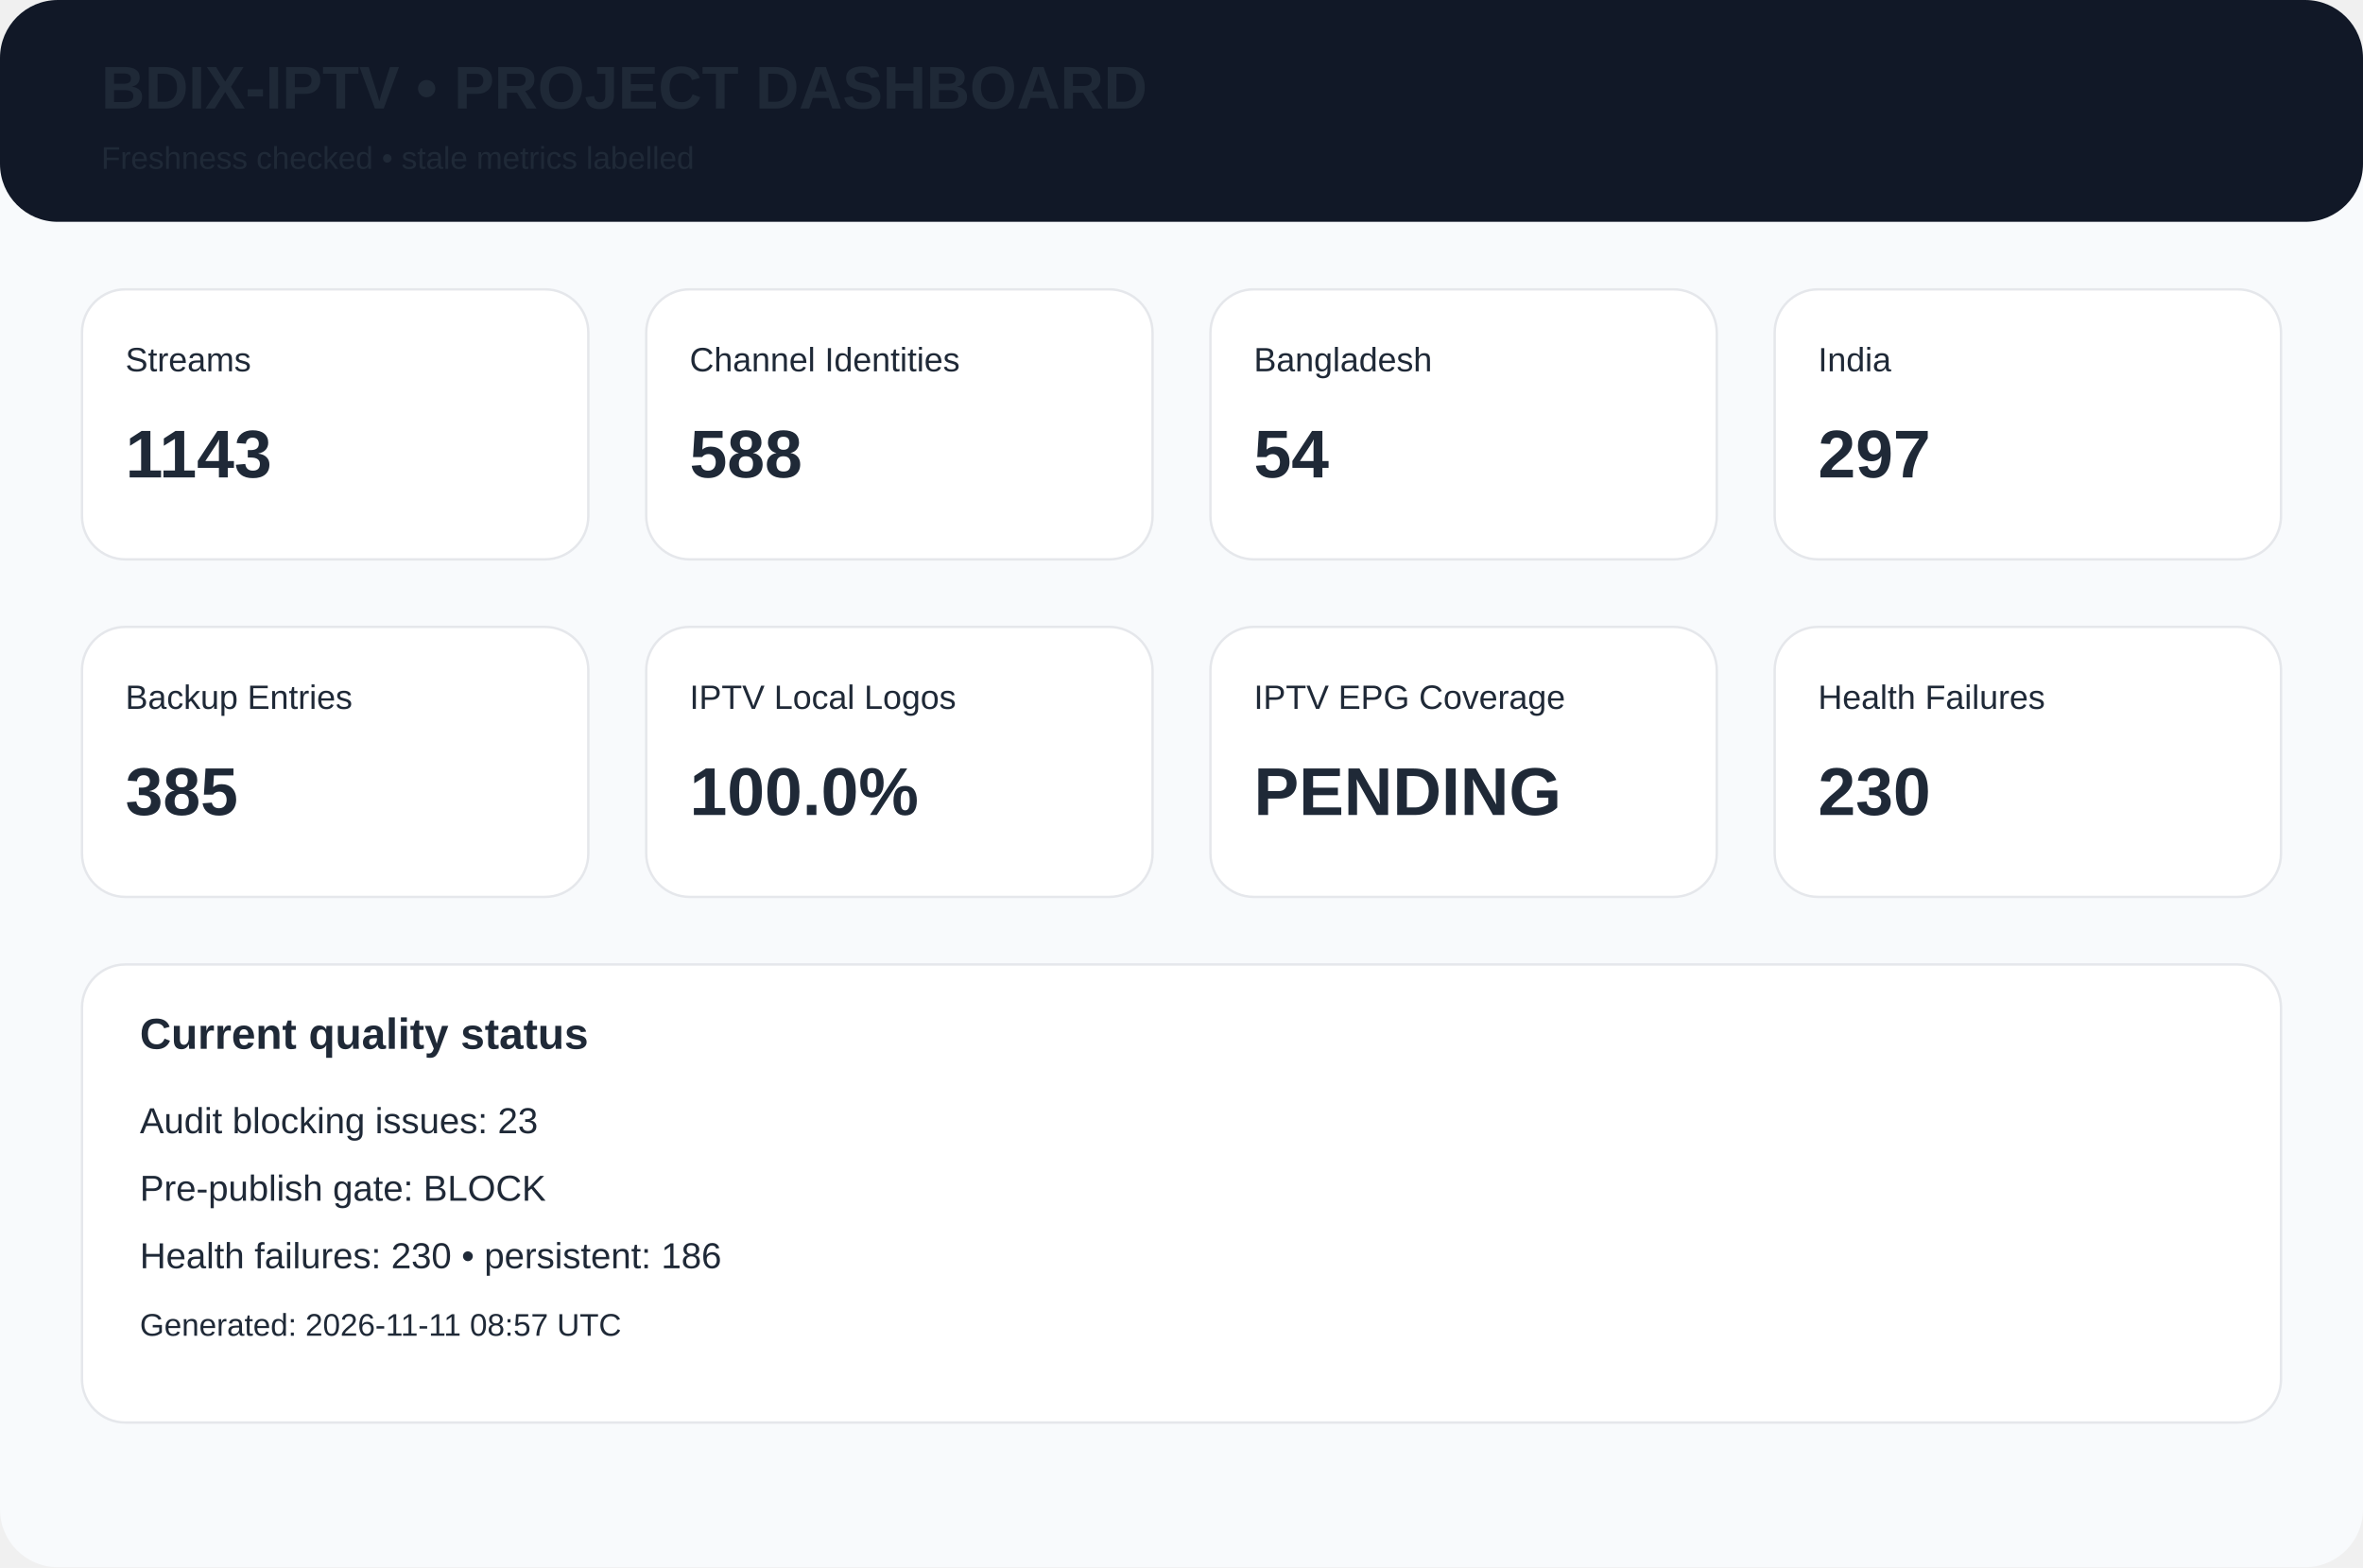
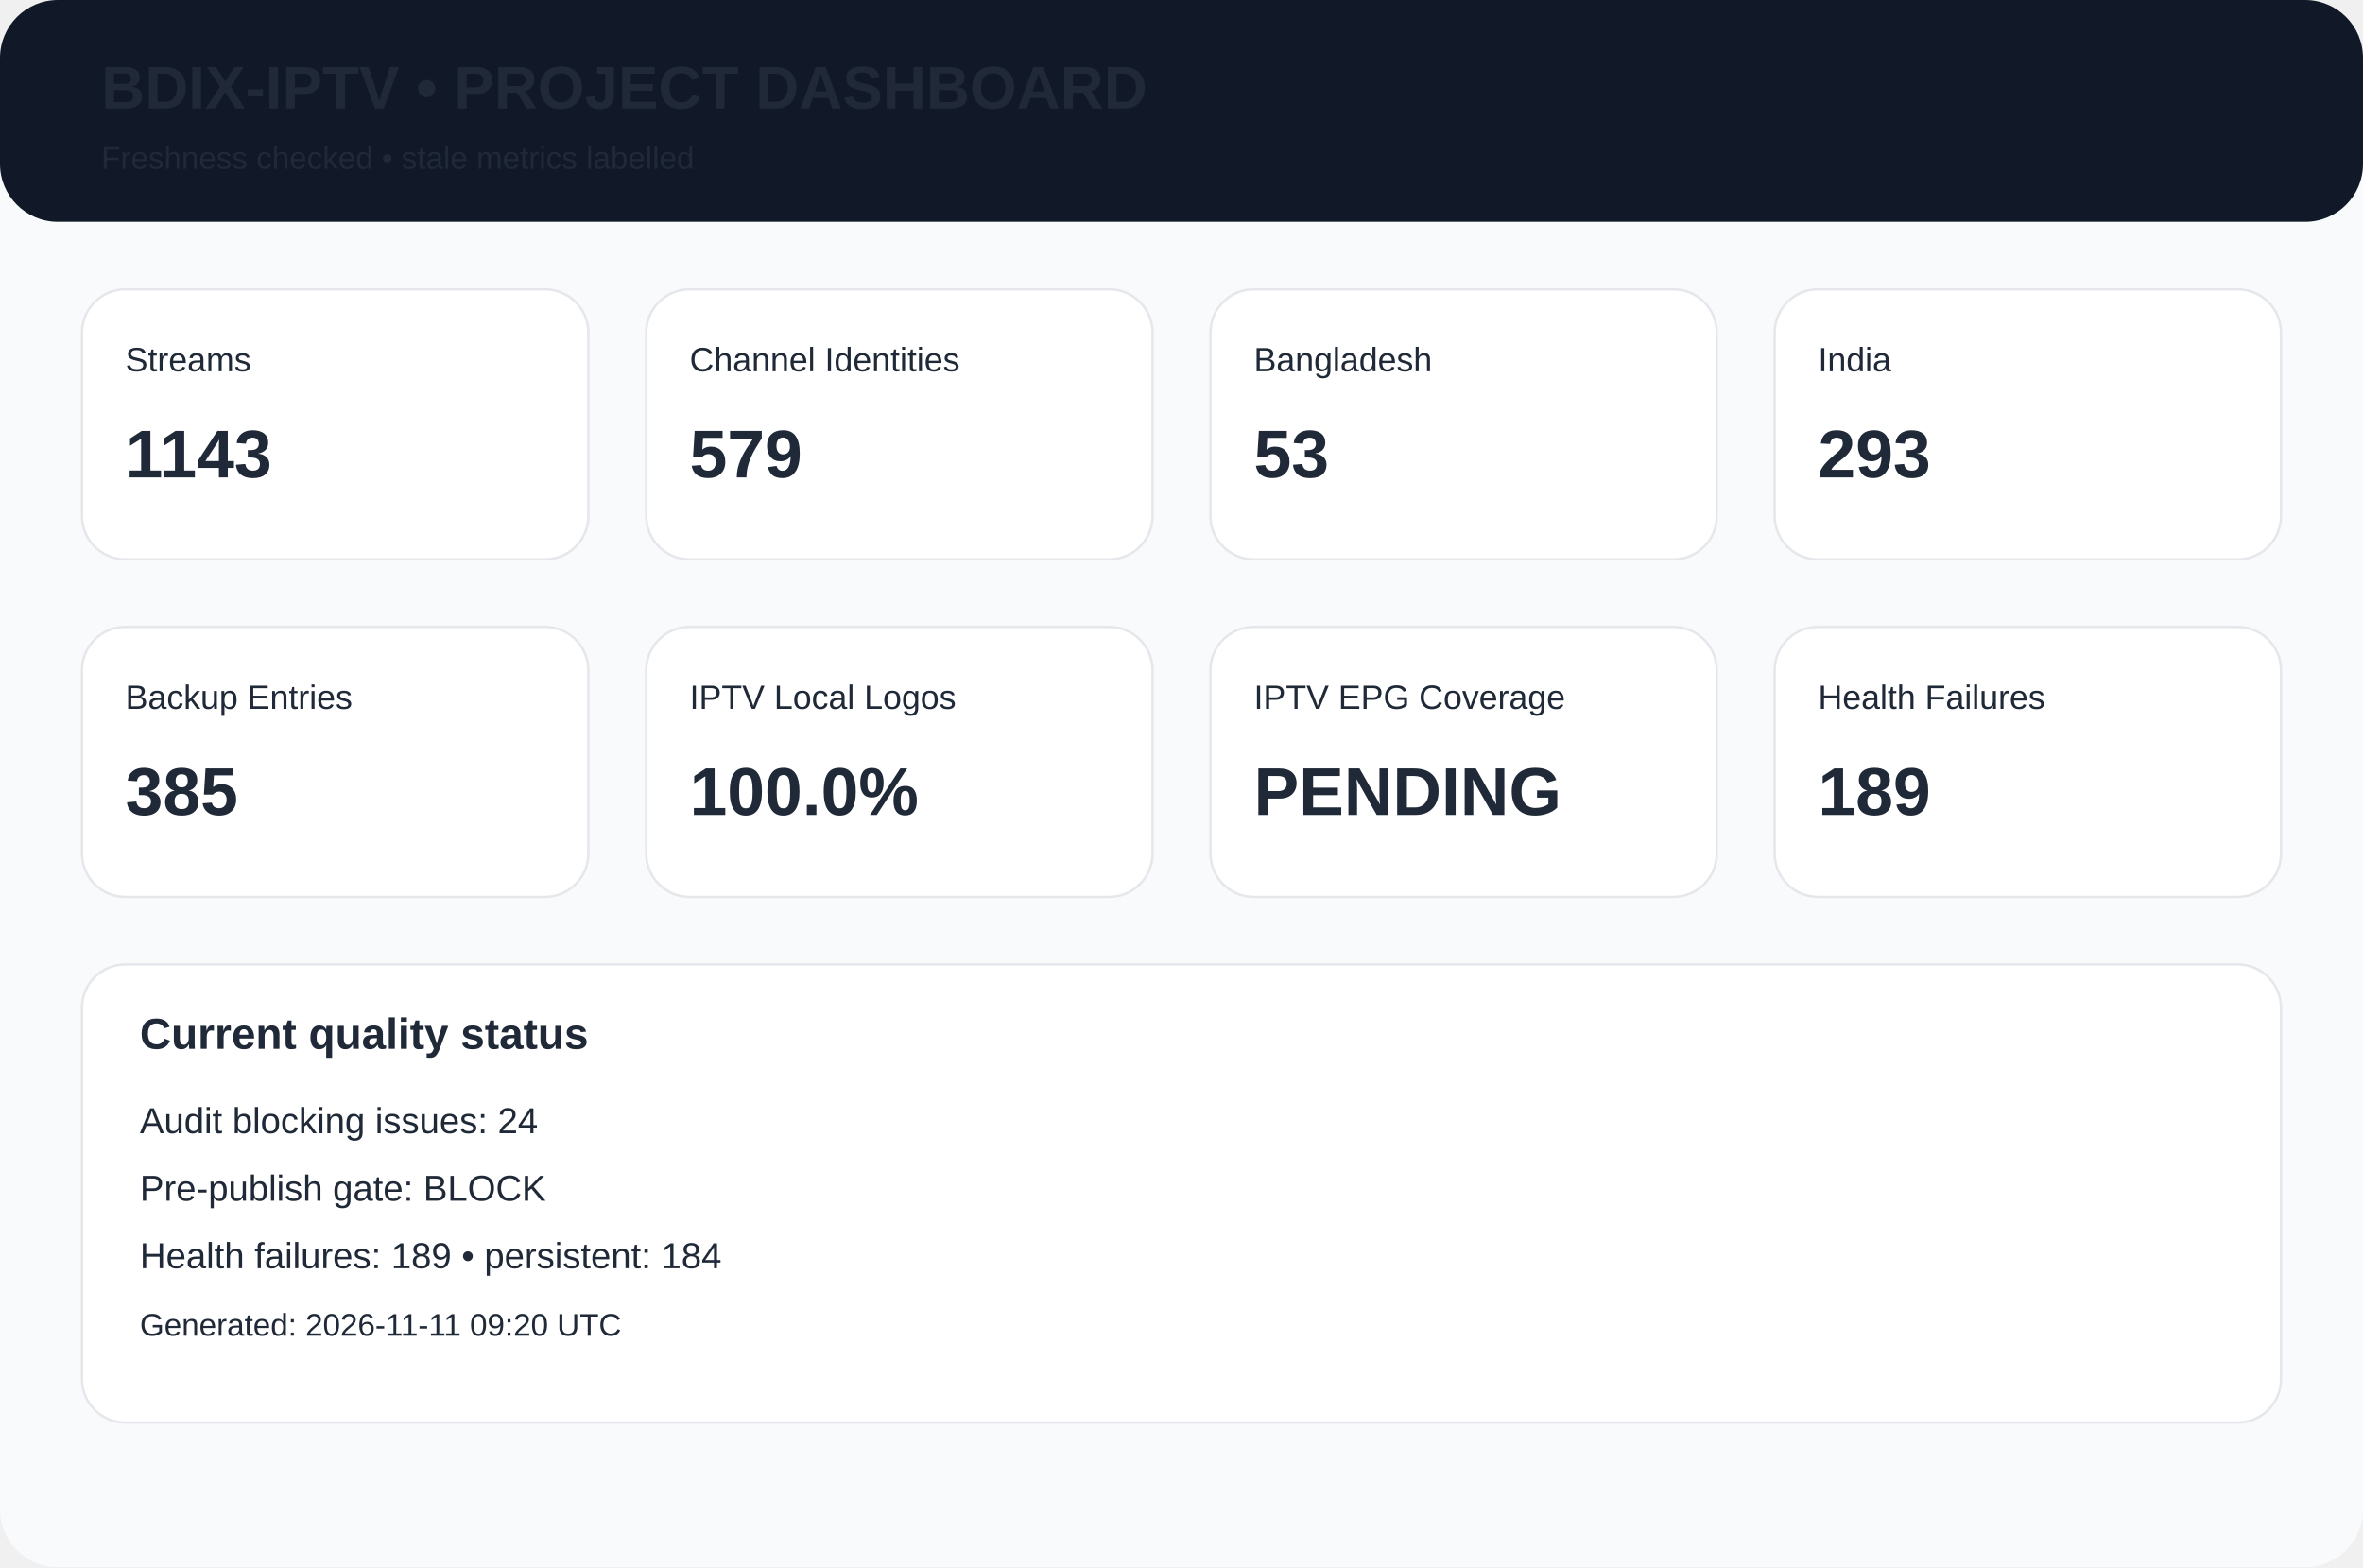
<svg xmlns="http://www.w3.org/2000/svg" width="980" height="650" viewBox="0 0 980 650">
  <rect width="980" height="650" rx="24" fill="#f8fafc" />
  <rect width="980" height="92" rx="24" fill="#111827" />
  <text x="42" y="45" font-family="Arial,Helvetica,sans-serif" font-size="25px" font-weight="700" fill="#1f2937">BDIX-IPTV • PROJECT DASHBOARD</text>
  <text x="42" y="70" font-family="Arial,Helvetica,sans-serif" font-size="13px" font-weight="400" fill="#1f2937">Freshness checked • stale metrics labelled</text>
  <rect x="34" y="120" width="210" height="112" rx="18" fill="white" stroke="#e5e7eb" />
  <text x="52" y="154" font-family="Arial,Helvetica,sans-serif" font-size="14px" font-weight="400" fill="#1f2937">Streams</text>
  <text x="52" y="198" font-family="Arial,Helvetica,sans-serif" font-size="28px" font-weight="700" fill="#1f2937">1143</text>
  <rect x="268" y="120" width="210" height="112" rx="18" fill="white" stroke="#e5e7eb" />
  <text x="286" y="154" font-family="Arial,Helvetica,sans-serif" font-size="14px" font-weight="400" fill="#1f2937">Channel Identities</text>
-   <text x="286" y="198" font-family="Arial,Helvetica,sans-serif" font-size="28px" font-weight="700" fill="#1f2937">588</text>
+   <text x="286" y="198" font-family="Arial,Helvetica,sans-serif" font-size="28px" font-weight="700" fill="#1f2937">579</text>
  <rect x="502" y="120" width="210" height="112" rx="18" fill="white" stroke="#e5e7eb" />
  <text x="520" y="154" font-family="Arial,Helvetica,sans-serif" font-size="14px" font-weight="400" fill="#1f2937">Bangladesh</text>
-   <text x="520" y="198" font-family="Arial,Helvetica,sans-serif" font-size="28px" font-weight="700" fill="#1f2937">54</text>
+   <text x="520" y="198" font-family="Arial,Helvetica,sans-serif" font-size="28px" font-weight="700" fill="#1f2937">53</text>
  <rect x="736" y="120" width="210" height="112" rx="18" fill="white" stroke="#e5e7eb" />
  <text x="754" y="154" font-family="Arial,Helvetica,sans-serif" font-size="14px" font-weight="400" fill="#1f2937">India</text>
-   <text x="754" y="198" font-family="Arial,Helvetica,sans-serif" font-size="28px" font-weight="700" fill="#1f2937">297</text>
+   <text x="754" y="198" font-family="Arial,Helvetica,sans-serif" font-size="28px" font-weight="700" fill="#1f2937">293</text>
  <rect x="34" y="260" width="210" height="112" rx="18" fill="white" stroke="#e5e7eb" />
  <text x="52" y="294" font-family="Arial,Helvetica,sans-serif" font-size="14px" font-weight="400" fill="#1f2937">Backup Entries</text>
  <text x="52" y="338" font-family="Arial,Helvetica,sans-serif" font-size="28px" font-weight="700" fill="#1f2937">385</text>
  <rect x="268" y="260" width="210" height="112" rx="18" fill="white" stroke="#e5e7eb" />
  <text x="286" y="294" font-family="Arial,Helvetica,sans-serif" font-size="14px" font-weight="400" fill="#1f2937">IPTV Local Logos</text>
  <text x="286" y="338" font-family="Arial,Helvetica,sans-serif" font-size="28px" font-weight="700" fill="#1f2937">100.0%</text>
  <rect x="502" y="260" width="210" height="112" rx="18" fill="white" stroke="#e5e7eb" />
  <text x="520" y="294" font-family="Arial,Helvetica,sans-serif" font-size="14px" font-weight="400" fill="#1f2937">IPTV EPG Coverage</text>
  <text x="520" y="338" font-family="Arial,Helvetica,sans-serif" font-size="28px" font-weight="700" fill="#1f2937">PENDING</text>
  <rect x="736" y="260" width="210" height="112" rx="18" fill="white" stroke="#e5e7eb" />
  <text x="754" y="294" font-family="Arial,Helvetica,sans-serif" font-size="14px" font-weight="400" fill="#1f2937">Health Failures</text>
-   <text x="754" y="338" font-family="Arial,Helvetica,sans-serif" font-size="28px" font-weight="700" fill="#1f2937">230</text>
+   <text x="754" y="338" font-family="Arial,Helvetica,sans-serif" font-size="28px" font-weight="700" fill="#1f2937">189</text>
  <rect x="34" y="400" width="912" height="190" rx="18" fill="white" stroke="#e5e7eb" />
  <text x="58" y="435" font-family="Arial,Helvetica,sans-serif" font-size="18px" font-weight="700" fill="#1f2937">Current quality status</text>
-   <text x="58" y="470" font-family="Arial,Helvetica,sans-serif" font-size="15px" font-weight="400" fill="#1f2937">Audit blocking issues: 23</text>
+   <text x="58" y="470" font-family="Arial,Helvetica,sans-serif" font-size="15px" font-weight="400" fill="#1f2937">Audit blocking issues: 24</text>
  <text x="58" y="498" font-family="Arial,Helvetica,sans-serif" font-size="15px" font-weight="400" fill="#1f2937">Pre-publish gate: BLOCK</text>
-   <text x="58" y="526" font-family="Arial,Helvetica,sans-serif" font-size="15px" font-weight="400" fill="#1f2937">Health failures: 230 • persistent: 186</text>
-   <text x="58" y="554" font-family="Arial,Helvetica,sans-serif" font-size="13px" font-weight="400" fill="#1f2937">Generated: 2026-11-11 08:57 UTC</text>
+   <text x="58" y="526" font-family="Arial,Helvetica,sans-serif" font-size="15px" font-weight="400" fill="#1f2937">Health failures: 189 • persistent: 184</text>
+   <text x="58" y="554" font-family="Arial,Helvetica,sans-serif" font-size="13px" font-weight="400" fill="#1f2937">Generated: 2026-11-11 09:20 UTC</text>
</svg>
